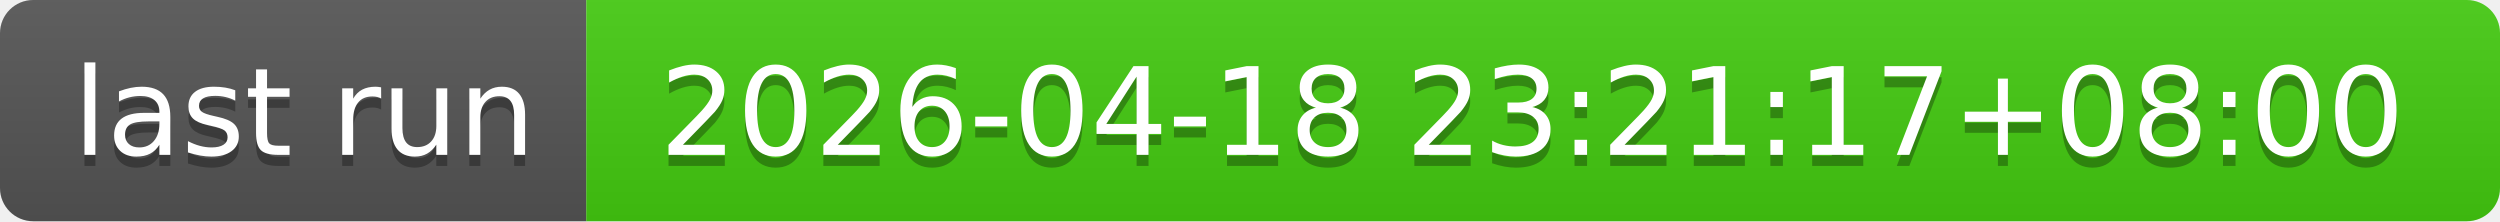
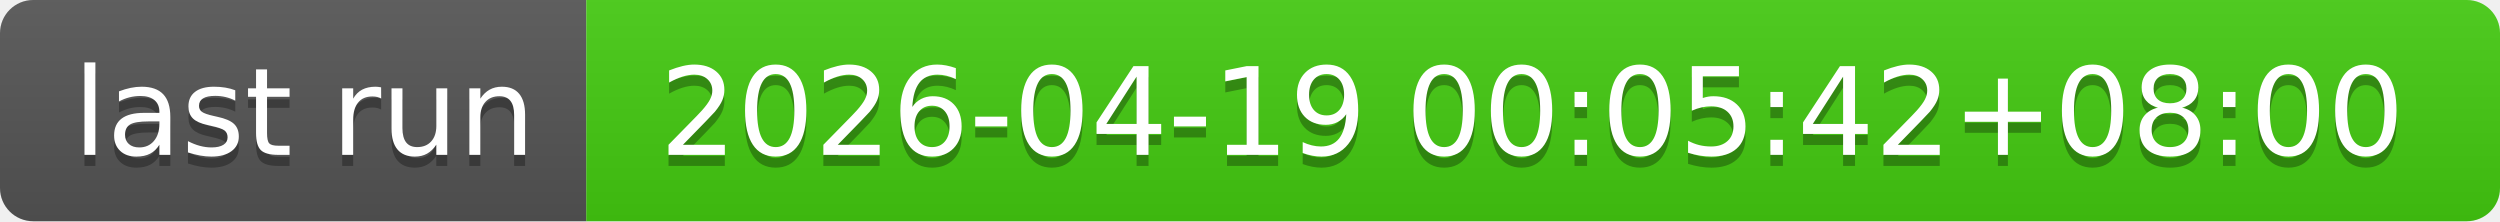
- <svg xmlns="http://www.w3.org/2000/svg" width="226" height="20" role="img" aria-label="last run: 2026-04-18 23:21:17+08:00">
+ <svg xmlns="http://www.w3.org/2000/svg" width="226" height="20" role="img" aria-label="last run: 2026-04-19 00:05:42+08:00">
  <linearGradient id="s" x2="0" y2="100%">
    <stop offset="0" stop-color="#bbb" stop-opacity=".1" />
    <stop offset="1" stop-opacity=".1" />
  </linearGradient>
  <clipPath id="r">
    <rect width="226" height="20" rx="3" fill="#fff" />
  </clipPath>
  <g clip-path="url(#r)">
    <rect width="53" height="20" fill="#555" />
    <rect x="53" width="173" height="20" fill="#4c1" />
    <rect width="226" height="20" fill="url(#s)" />
  </g>
  <g fill="#fff" text-anchor="middle" font-family="Verdana,Geneva,DejaVu Sans,sans-serif" text-rendering="geometricPrecision" font-size="110">
    <text aria-hidden="true" x="275" y="150" fill="#010101" fill-opacity=".3" transform="scale(.1)" textLength="430">last run</text>
    <text x="275" y="140" transform="scale(.1)" fill="#fff" textLength="430">last run</text>
-     <text aria-hidden="true" x="1385" y="150" fill="#010101" fill-opacity=".3" transform="scale(.1)" textLength="1630">2026-04-18 23:21:17+08:00</text>
-     <text x="1385" y="140" transform="scale(.1)" fill="#fff" textLength="1630">2026-04-18 23:21:17+08:00</text>
+     <text aria-hidden="true" x="1385" y="150" fill="#010101" fill-opacity=".3" transform="scale(.1)" textLength="1630">2026-04-19 00:05:42+08:00</text>
+     <text x="1385" y="140" transform="scale(.1)" fill="#fff" textLength="1630">2026-04-19 00:05:42+08:00</text>
  </g>
</svg>
